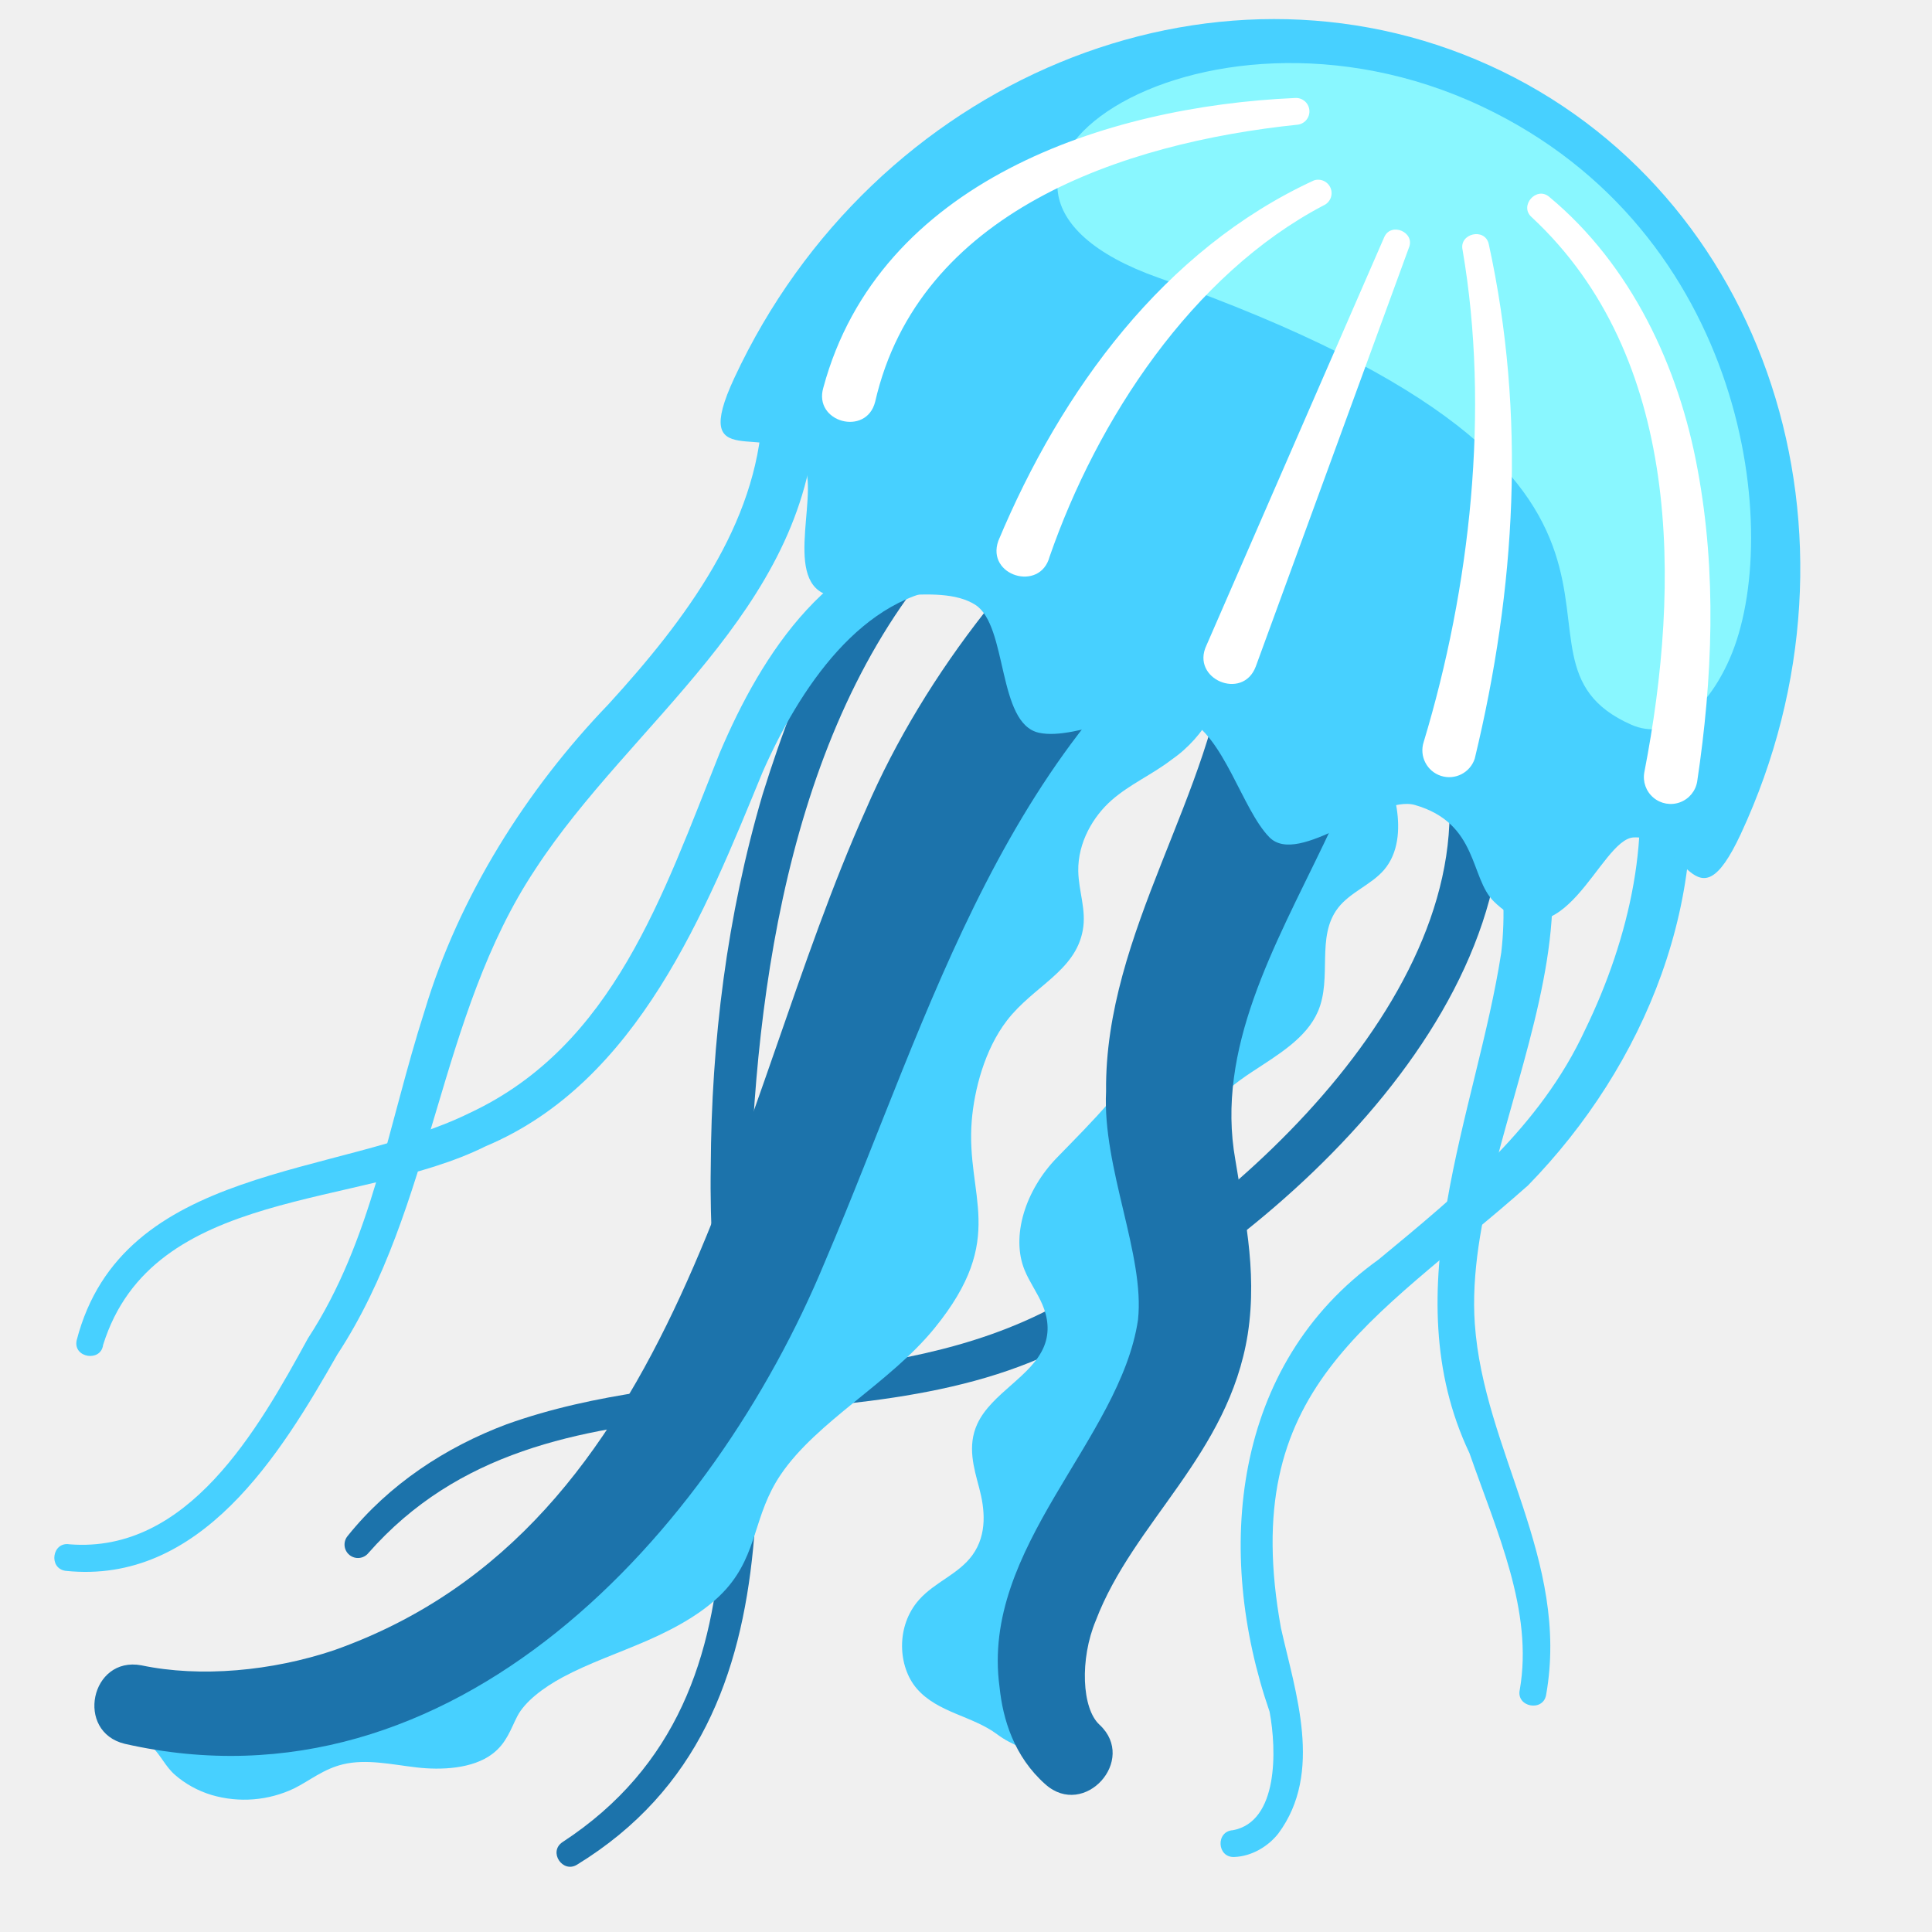
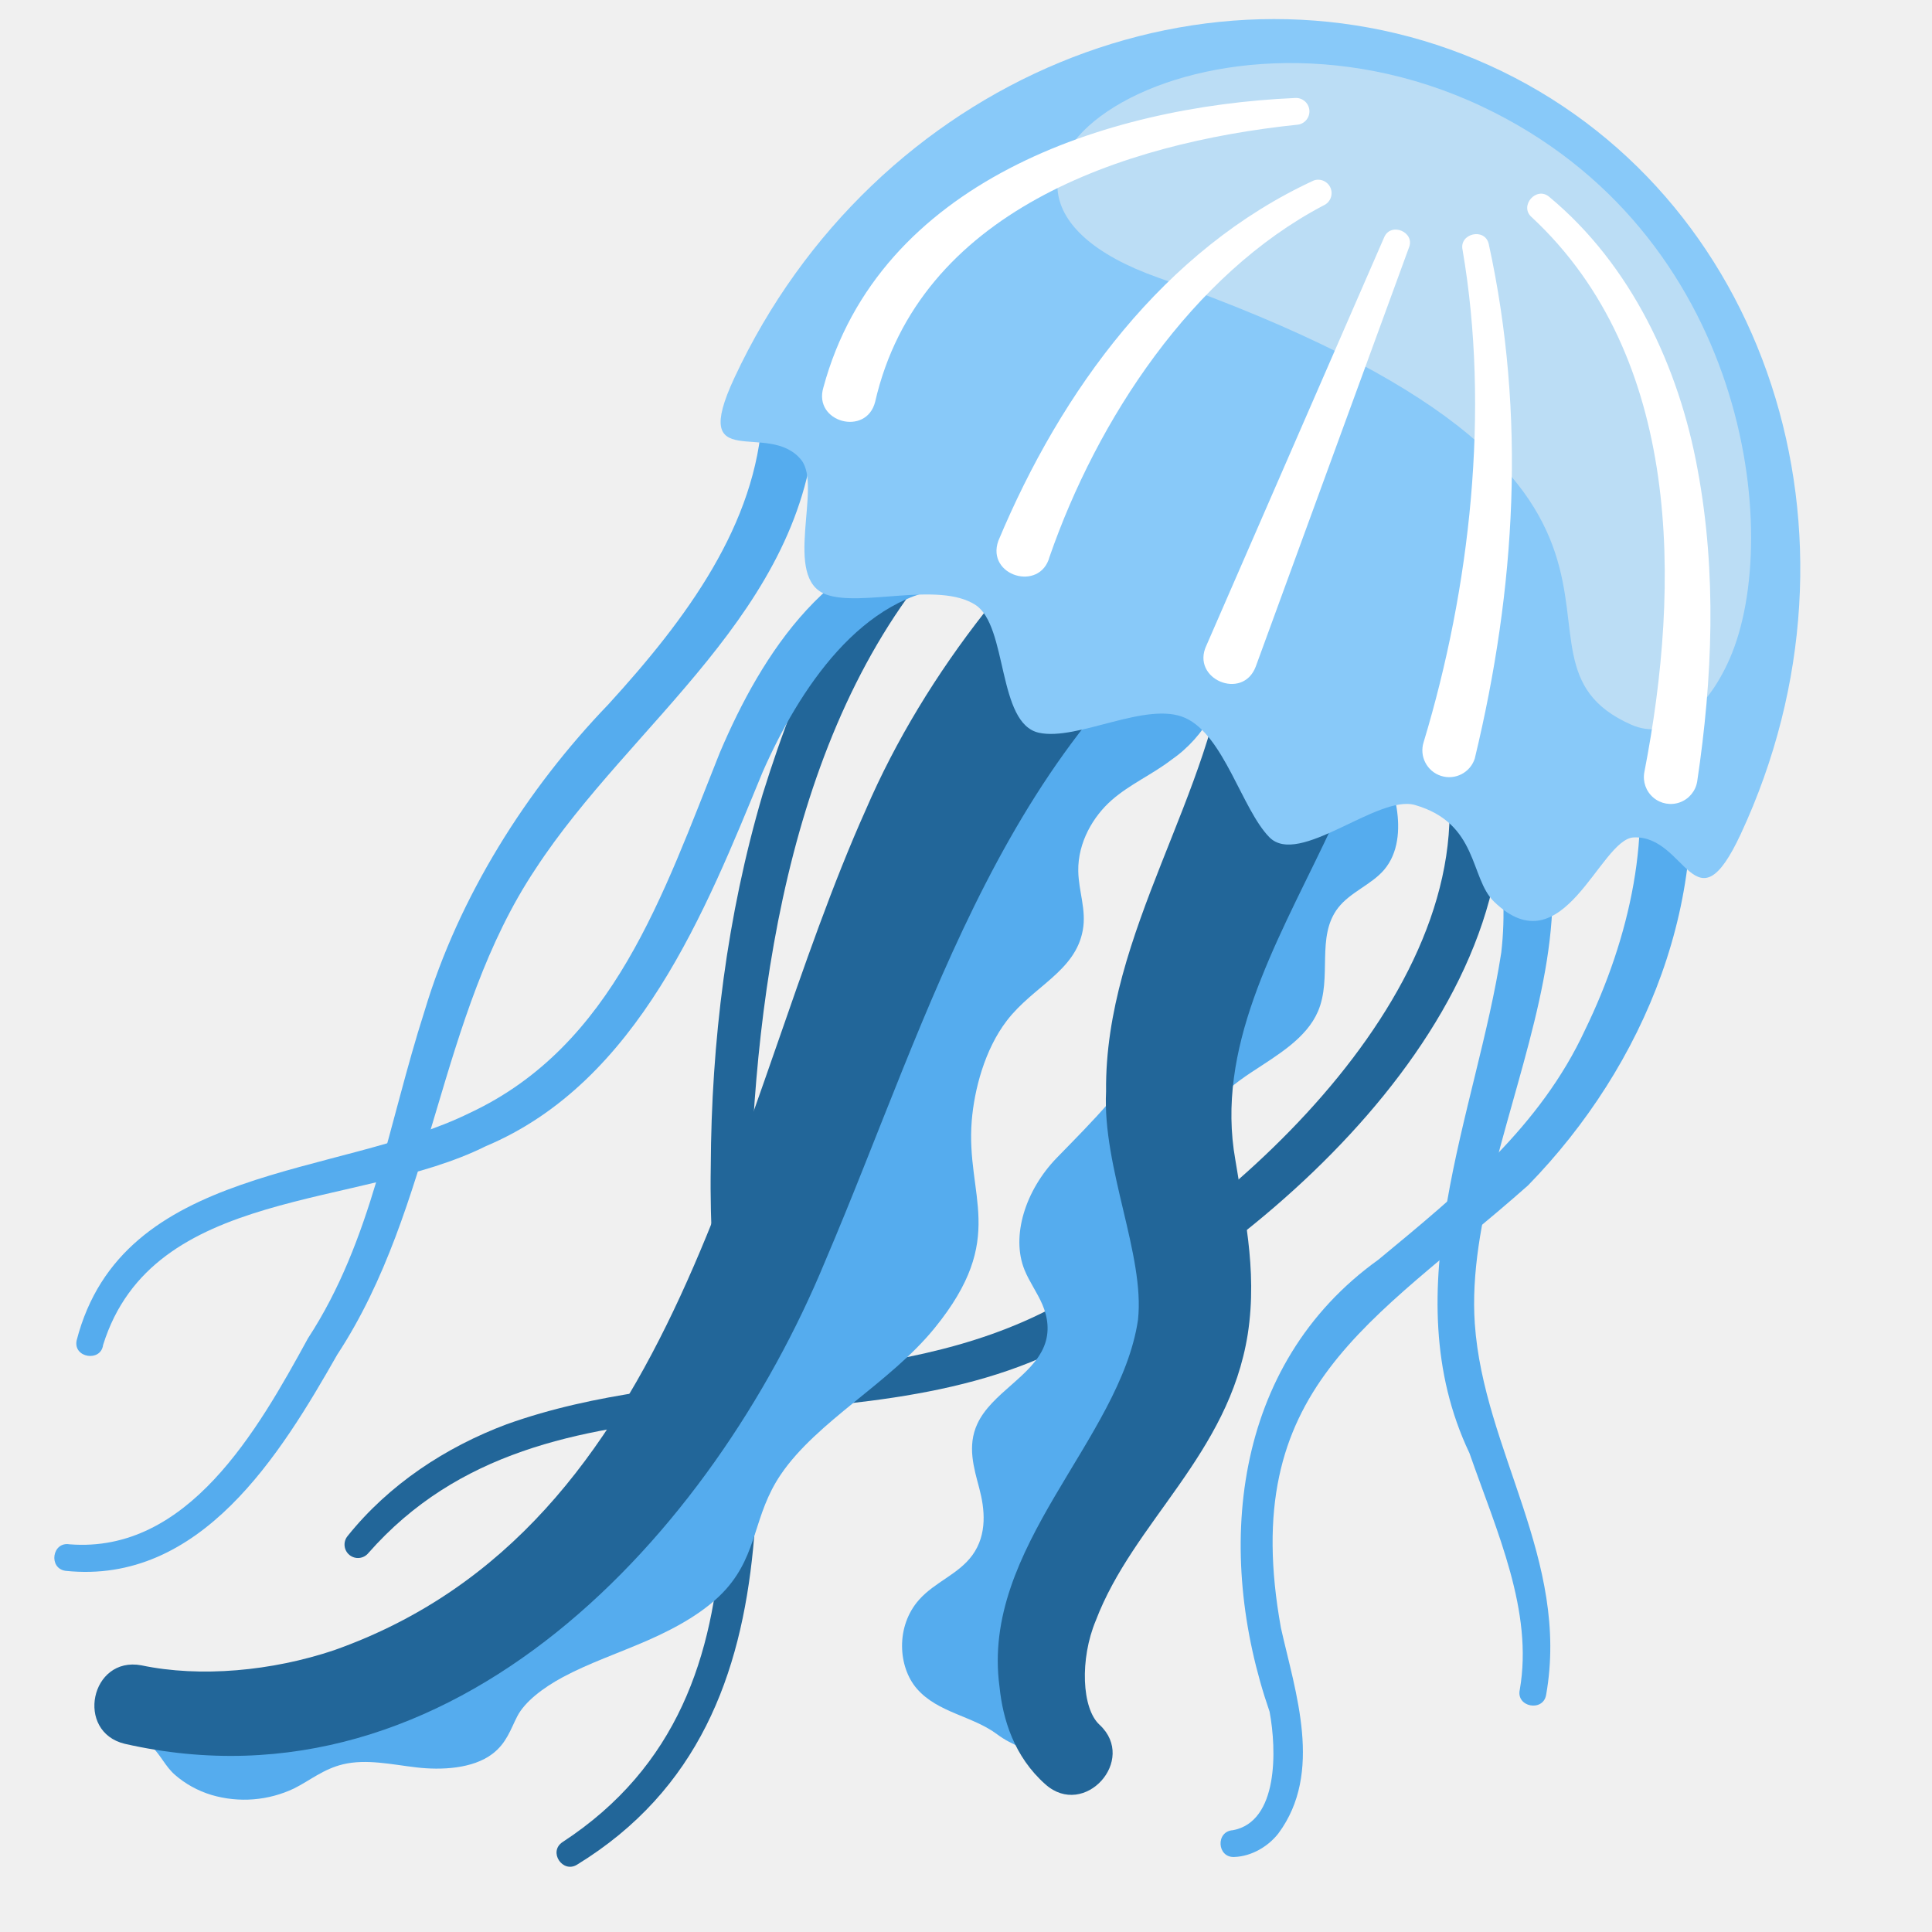
<svg xmlns="http://www.w3.org/2000/svg" viewBox="0 0 36 36">
-   <path fill="#1C73AB" d="M18.422 9.449c-3.34 2.94-4.264 7.993-4.429 12.309-.105 4.384 1.292 10.209-3.24 12.987-.268.168-.543-.241-.27-.421 4.283-2.8 2.682-8.253 2.761-12.577.01-2.333.301-4.687.967-6.947.696-2.229 1.669-4.505 3.59-6.134a.5.5 0 1 1 .621.783z" />
-   <path fill="#47D0FF" d="M17.805 10.942c-1.742.106-2.921 1.913-3.594 3.443-1.059 2.571-2.316 5.778-5.162 6.974-2.355 1.174-6.204.74-7.128 3.703-.042.322-.561.241-.493-.085.849-3.29 4.865-3.025 7.329-4.241 2.676-1.253 3.597-4.066 4.653-6.705.781-1.842 2.082-3.902 4.368-4.09.665-.025.702.991.027 1.001zM27.29 13.132c3.707 3.082-.069 7.801.191 11.535.164 2.362 1.777 4.401 1.328 6.919-.059.317-.563.223-.49-.101.255-1.464-.423-2.932-.937-4.406-1.443-3.038.133-6.347.592-9.331.154-1.336-.087-3.011-1.233-3.78-.56-.354-.004-1.212.549-.836z" />
-   <path fill="#1C73AB" d="M27.832 13.668c1.117 4.799-3.963 9.399-7.835 11.342-4.171 2.252-9.802.14-13.133 3.929a.25.25 0 0 1-.388-.316c.769-.961 1.828-1.658 2.963-2.083 3.318-1.19 7.125-.53 10.235-2.207 3.425-1.776 8.191-6.139 7.206-10.359-.212-.624.757-.942.952-.306z" />
-   <path fill="#47D0FF" d="M21.62 10.225c-2.037.884-3.38 3.121-4.412 5.909-1.042 2.802-2.036 5.955-3.732 8.864-1.684 2.89-3.939 5.341-6.481 6.4-1.88.783-3.695.737-5.071.028.252.427.559.781.916 1.131.157.153.244.36.417.512.191.168.426.3.686.378a2.159 2.159 0 0 0 1.537-.122c.291-.145.547-.363.913-.45.436-.104.904.004 1.367.058.462.054 1.047.027 1.414-.251.266-.201.341-.462.465-.702.139-.269.477-.529.849-.729.488-.262 1.039-.448 1.579-.684.539-.236 1.101-.547 1.467-.961.594-.673.5-1.37 1.014-2.129.671-.992 2.03-1.702 2.866-2.729 1.375-1.69.578-2.45.693-3.865.047-.574.239-1.325.655-1.866.495-.644 1.278-.918 1.415-1.688.068-.378-.078-.717-.085-1.096-.01-.538.282-1.025.622-1.323.34-.298.748-.473 1.112-.751.628-.433 1.04-1.174 1.062-1.919a2.238 2.238 0 0 0-.962-1.893l-.306-.122z" />
-   <path fill="#1C73AB" d="M23.236 10.729c-4.499 2.926-5.866 8.1-7.864 12.781-2.086 5.045-6.908 10.377-13.045 8.984-.931-.222-.64-1.639.308-1.463 1.099.231 2.434.107 3.591-.282 6.499-2.301 7.403-10.077 9.909-15.665 1.103-2.562 3.058-5.014 5.246-6.712a1.5 1.5 0 1 1 1.855 2.357z" />
-   <path fill="#47D0FF" d="M15.202 7.795c-.212 3.584-3.446 5.669-5.227 8.402-1.823 2.74-1.88 6.285-3.691 9.045-1.056 1.856-2.543 4.293-5.064 4.028-.321-.047-.25-.548.076-.494 2.203.174 3.504-2.121 4.443-3.839 1.198-1.835 1.486-3.961 2.172-6.098.638-2.131 1.9-4.13 3.425-5.714 1.455-1.593 2.76-3.353 2.869-5.402.034-.654 1.055-.598.997.072zM31.369 13.485c.594 3.204-.718 6.369-2.896 8.603-2.928 2.592-5.417 3.76-4.604 8.249.267 1.195.792 2.693-.048 3.826-.184.237-.494.428-.822.439-.323.015-.35-.479-.025-.499.848-.158.816-1.496.683-2.208-1.029-2.977-.704-6.466 2.029-8.424 1.518-1.255 3.013-2.477 3.849-4.28.83-1.704 1.293-3.723.859-5.486-.156-.636.836-.874.975-.22zM27.485 11.325c-.404.425-.818.869-1.139 1.364-.256.396-.543.706-.53 1.199.01.396.147.776.209 1.171.062.394.034.837-.237 1.152-.238.276-.627.412-.855.706-.416.538-.104 1.301-.375 1.93-.216.501-.751.811-1.233 1.129-.3.198-.609.436-.818.737-.188.271-.194.519-.266.809-.149.603-.265 1.179-.307 1.803-.071 1.046.067 2.321-.49 3.435-.355.71-1.032 1.365-1.352 2.017-.673 1.371-.324 3.161.398 4.205-.103-.149-.777-.178-.96-.239-.32-.107-.675-.221-.946-.424-.466-.349-1.108-.402-1.499-.852-.349-.4-.403-1.163.044-1.662.295-.329.733-.473.99-.827.284-.392.229-.868.128-1.248s-.226-.787-.036-1.198c.263-.57 1.015-.885 1.243-1.444.113-.276.067-.551-.03-.778-.097-.227-.242-.422-.333-.646-.257-.632.018-1.49.601-2.09.666-.685 1.352-1.352 1.75-2.16.392-.796.348-1.255 1.058-2.777 1.103-2.365 2.218-3.668 2.782-4.965.433-1 .161-1.177.442-1.813.186-.422.712-.623 1.17-.446.612.236 1.035 1.057.766 1.655a.96.96 0 0 1-.175.257z" />
-   <path fill="#1C73AB" d="M25.22 9.778c2.215 4.187-2.942 7.691-2.201 11.836.138.894.422 2.015.231 3.247-.358 2.247-2.128 3.489-2.832 5.337-.299.715-.263 1.64.073 1.943.704.656-.285 1.751-1.01 1.109-.586-.519-.795-1.215-.856-1.816-.355-2.605 2.249-4.605 2.58-6.841.131-1.202-.665-2.828-.595-4.256-.03-2.975 2.019-5.565 2.271-8.357-.02-.435-.163-.491-.278-.796-.778-1.69 1.638-2.983 2.617-1.406z" />
-   <path fill="#47D0FF" d="M27.752 1.218c-5.178-2.347-11.476.26-14.068 5.823-.853 1.831.645.771 1.249 1.533.39.492-.359 2.201.459 2.503.656.242 2.092-.249 2.782.193.608.391.404 2.214 1.186 2.384.721.157 2.01-.601 2.728-.275.718.325 1.054 1.7 1.564 2.221.552.563 2.018-.8 2.714-.6 1.185.342 1.021 1.362 1.472 1.8 1.293 1.257 1.97-1.167 2.604-1.196.981-.044 1.141 1.768 1.995-.064 2.588-5.563.492-11.975-4.685-14.322z" />
-   <path fill="#89F7FF" d="M32.229 12.277c-.437.995-1.143 1.531-1.832 1.227-2.919-1.289 2.067-4.482-8.809-8.328-4.906-1.735.714-5.7 6.026-3.192 4.945 2.335 5.625 7.995 4.615 10.293z" />
-   <path fill="#FFFFFF" d="M15.342 7.222c1.036-3.838 5.256-5.241 8.789-5.396a.25.25 0 0 1 .059.496c-3.288.34-7.072 1.627-7.883 5.166-.165.649-1.157.38-.965-.266zM18.602 10.079c1.173-2.806 3.089-5.43 5.88-6.717a.25.25 0 0 1 .18.466c-2.458 1.29-4.223 4.003-5.105 6.547-.177.661-1.185.354-.955-.296zM26.528 13.827c.869-2.875 1.236-6.186.725-9.17-.069-.306.413-.421.487-.113.699 3.19.506 6.418-.26 9.591a.5.5 0 1 1-.952-.308zM22.48 12.027l3.311-7.603c.123-.295.589-.099.46.197l-2.852 7.8c-.243.643-1.216.231-.919-.394zM30.64 14.388c.682-3.508.699-7.739-2.1-10.342-.238-.208.089-.585.33-.376 1.526 1.268 2.415 3.168 2.763 5.081.359 1.928.278 3.897-.008 5.809a.5.5 0 1 1-.985-.172z" />
+ 	the colors on this one were just absurd.
+ 	<g>
+     <path fill="#226699" d="M 18.422,9.449 c -3.34,2.94 -4.264,7.993 -4.429,12.309 c -0.105,4.384 1.292,10.209 -3.24,12.987 c -0.268,0.168 -0.543,-0.241 -0.27,-0.421 c 4.283,-2.8 2.682,-8.253 2.761,-12.577 c 0.01,-2.333 0.301,-4.687 0.967,-6.947 c 0.696,-2.229 1.669,-4.505 3.59,-6.134 a 0.5,0.5 0 11 0.621,0.783 Z" />
+     <path fill="#226699" d="M 27.832,13.668 c 1.117,4.799 -3.963,9.399 -7.835,11.342 c -4.171,2.252 -9.802,0.14 -13.133,3.929 a 0.25,0.25 0 01 -0.388,-0.316 c 0.769,-0.961 1.828,-1.658 2.963,-2.083 c 3.318,-1.19 7.125,-0.53 10.235,-2.207 c 3.425,-1.776 8.191,-6.139 7.206,-10.359 c -0.212,-0.624 0.757,-0.942 0.952,-0.306 Z" />
+     <path fill="#55ACEE" d="M 17.805,10.942 c -1.742,0.106 -2.921,1.913 -3.594,3.443 c -1.059,2.571 -2.316,5.778 -5.162,6.974 c -2.355,1.174 -6.204,0.74 -7.128,3.703 c -0.042,0.322 -0.561,0.241 -0.493,-0.085 c 0.849,-3.29 4.865,-3.025 7.329,-4.241 c 2.676,-1.253 3.597,-4.066 4.653,-6.705 c 0.781,-1.842 2.082,-3.902 4.368,-4.09 c 0.665,-0.025 0.702,0.991 0.027,1.001 Z" />
+     <path fill="#55ACEE" d="M 27.29,13.132 c 3.707,3.082 -0.069,7.801 0.191,11.535 c 0.164,2.362 1.777,4.401 1.328,6.919 c -0.059,0.317 -0.563,0.223 -0.49,-0.101 c 0.255,-1.464 -0.423,-2.932 -0.937,-4.406 c -1.443,-3.038 0.133,-6.347 0.592,-9.331 c 0.154,-1.336 -0.087,-3.011 -1.233,-3.78 c -0.56,-0.354 -0.004,-1.212 0.549,-0.836 Z" />
+     <path fill="#55ACEE" d="M 15.202,7.795 c -0.212,3.584 -3.446,5.669 -5.227,8.402 c -1.823,2.74 -1.88,6.285 -3.691,9.045 c -1.056,1.856 -2.543,4.293 -5.064,4.028 c -0.321,-0.047 -0.25,-0.548 0.076,-0.494 c 2.203,0.174 3.504,-2.121 4.443,-3.839 c 1.198,-1.835 1.486,-3.961 2.172,-6.098 c 0.638,-2.131 1.9,-4.13 3.425,-5.714 c 1.455,-1.593 2.76,-3.353 2.869,-5.402 c 0.034,-0.654 1.055,-0.598 0.997,0.072 Z" />
+     <path fill="#55ACEE" d="M 31.369,13.485 c 0.594,3.204 -0.718,6.369 -2.896,8.603 c -2.928,2.592 -5.417,3.76 -4.604,8.249 c 0.267,1.195 0.792,2.693 -0.048,3.826 c -0.184,0.237 -0.494,0.428 -0.822,0.439 c -0.323,0.015 -0.35,-0.479 -0.025,-0.499 c 0.848,-0.158 0.816,-1.496 0.683,-2.208 c -1.029,-2.977 -0.704,-6.466 2.029,-8.424 c 1.518,-1.255 3.013,-2.477 3.849,-4.28 c 0.83,-1.704 1.293,-3.723 0.859,-5.486 c -0.156,-0.636 0.836,-0.874 0.975,-0.22 Z" />
+   </g>
+   <g>
+     <path fill="#55ACEE" d="M 21.62,10.225 l 0.306,0.122 a 2.238,2.238 0 01 0.962,1.893 c -0.022,0.745 -0.434,1.486 -1.062,1.919 c -0.364,0.278 -0.772,0.453 -1.112,0.751 s -0.632,0.785 -0.622,1.323 c 0.007,0.379 0.153,0.718 0.085,1.096 c -0.137,0.77 -0.92,1.044 -1.415,1.688 c -0.416,0.541 -0.608,1.292 -0.655,1.866 c -0.115,1.415 0.682,2.175 -0.693,3.865 c -0.836,1.027 -2.195,1.737 -2.866,2.729 c -0.514,0.759 -0.42,1.456 -1.014,2.129 c -0.366,0.414 -0.928,0.725 -1.467,0.961 c -0.54,0.236 -1.091,0.422 -1.579,0.684 c -0.372,0.2 -0.71,0.46 -0.849,0.729 c -0.124,0.24 -0.199,0.501 -0.465,0.702 c -0.367,0.278 -0.952,0.305 -1.414,0.251 c -0.463,-0.054 -0.931,-0.162 -1.367,-0.058 c -0.366,0.087 -0.622,0.305 -0.913,0.45 a 2.159,2.159 0 01 -1.537,0.122 c -0.26,-0.078 -0.495,-0.21 -0.686,-0.378 c -0.173,-0.152 -0.26,-0.359 -0.417,-0.512 c -0.357,-0.35 -0.664,-0.704 -0.916,-1.131 c 1.376,0.709 3.191,0.755 5.071,-0.028 c 2.542,-1.059 4.797,-3.51 6.481,-6.4 c 1.696,-2.909 2.69,-6.062 3.732,-8.864 c 1.032,-2.788 2.375,-5.025 4.412,-5.909 Z" />
+     <path fill="#55ACEE" d="M 27.485,11.325 c -0.404,0.425 -0.818,0.869 -1.139,1.364 c -0.256,0.396 -0.543,0.706 -0.53,1.199 c 0.01,0.396 0.147,0.776 0.209,1.171 c 0.062,0.394 0.034,0.837 -0.237,1.152 c -0.238,0.276 -0.627,0.412 -0.855,0.706 c -0.416,0.538 -0.104,1.301 -0.375,1.93 c -0.216,0.501 -0.751,0.811 -1.233,1.129 c -0.3,0.198 -0.609,0.436 -0.818,0.737 c -0.188,0.271 -0.194,0.519 -0.266,0.809 c -0.149,0.603 -0.265,1.179 -0.307,1.803 c -0.071,1.046 0.067,2.321 -0.49,3.435 c -0.355,0.71 -1.032,1.365 -1.352,2.017 c -0.673,1.371 -0.324,3.161 0.398,4.205 c -0.103,-0.149 -0.777,-0.178 -0.96,-0.239 c -0.32,-0.107 -0.675,-0.221 -0.946,-0.424 c -0.466,-0.349 -1.108,-0.402 -1.499,-0.852 c -0.349,-0.4 -0.403,-1.163 0.044,-1.662 c 0.295,-0.329 0.733,-0.473 0.99,-0.827 c 0.284,-0.392 0.229,-0.868 0.128,-1.248 s -0.226,-0.787 -0.036,-1.198 c 0.263,-0.57 1.015,-0.885 1.243,-1.444 c 0.113,-0.276 0.067,-0.551 -0.03,-0.778 s -0.242,-0.422 -0.333,-0.646 c -0.257,-0.632 0.018,-1.49 0.601,-2.09 c 0.666,-0.685 1.352,-1.352 1.75,-2.16 c 0.392,-0.796 0.348,-1.255 1.058,-2.777 c 1.103,-2.365 2.218,-3.668 2.782,-4.965 c 0.433,-1 0.161,-1.177 0.442,-1.813 c 0.186,-0.422 0.712,-0.623 1.17,-0.446 c 0.612,0.236 1.035,1.057 0.766,1.655 a 0.96,0.96 0 01 -0.175,0.257 Z" />
+     <path fill="#226699" d="M 23.236,10.729 c -4.499,2.926 -5.866,8.1 -7.864,12.781 c -2.086,5.045 -6.908,10.377 -13.045,8.984 c -0.931,-0.222 -0.64,-1.639 0.308,-1.463 c 1.099,0.231 2.434,0.107 3.591,-0.282 c 6.499,-2.301 7.403,-10.077 9.909,-15.665 c 1.103,-2.562 3.058,-5.014 5.246,-6.712 a 1.5,1.5 0 11 1.855,2.357 Z" />
+     <path fill="#226699" d="M 25.22,9.778 c 2.215,4.187 -2.942,7.691 -2.201,11.836 c 0.138,0.894 0.422,2.015 0.231,3.247 c -0.358,2.247 -2.128,3.489 -2.832,5.337 c -0.299,0.715 -0.263,1.64 0.073,1.943 c 0.704,0.656 -0.285,1.751 -1.01,1.109 c -0.586,-0.519 -0.795,-1.215 -0.856,-1.816 c -0.355,-2.605 2.249,-4.605 2.58,-6.841 c 0.131,-1.202 -0.665,-2.828 -0.595,-4.256 c -0.03,-2.975 2.019,-5.565 2.271,-8.357 c -0.02,-0.435 -0.163,-0.491 -0.278,-0.796 c -0.778,-1.69 1.638,-2.983 2.617,-1.406 Z" />
+   </g>
+   <g>
+     <path fill="#88C9F9" d="M 27.752,1.218 c 5.177,2.347 7.273,8.759 4.685,14.322 c -0.854,1.832 -1.014,0.02 -1.995,0.064 c -0.634,0.029 -1.311,2.453 -2.604,1.196 c -0.451,-0.438 -0.287,-1.458 -1.472,-1.8 c -0.696,-0.2 -2.162,1.163 -2.714,0.6 c -0.51,-0.521 -0.846,-1.896 -1.564,-2.221 c -0.718,-0.326 -2.007,0.432 -2.728,0.275 c -0.782,-0.17 -0.578,-1.993 -1.186,-2.384 c -0.69,-0.442 -2.126,0.049 -2.782,-0.193 c -0.818,-0.302 -0.069,-2.011 -0.459,-2.503 c -0.604,-0.762 -2.102,0.298 -1.249,-1.533 c 2.592,-5.563 8.89,-8.17 14.068,-5.823 Z" />
+     <path fill="#BBDDF5" d="M 32.229,12.277 c -0.437,0.995 -1.143,1.531 -1.832,1.227 c -2.919,-1.289 2.067,-4.482 -8.809,-8.328 c -4.906,-1.735 0.714,-5.7 6.026,-3.192 c 4.945,2.335 5.625,7.995 4.615,10.293 Z" />
+     <path fill="#FFFFFF" d="M 15.342,7.222 c 1.036,-3.838 5.256,-5.241 8.789,-5.396 a 0.25,0.25 0 01 0.059,0.496 c -3.288,0.34 -7.072,1.627 -7.883,5.166 c -0.165,0.649 -1.157,0.38 -0.965,-0.266 Z" />
+     <path fill="#FFFFFF" d="M 18.602,10.079 c 1.173,-2.806 3.089,-5.43 5.88,-6.717 a 0.25,0.25 0 01 0.18,0.466 c -2.458,1.29 -4.223,4.003 -5.105,6.547 c -0.177,0.661 -1.185,0.354 -0.955,-0.296 Z" />
+     <path fill="#FFFFFF" d="M 26.528,13.827 c 0.869,-2.875 1.236,-6.186 0.725,-9.17 c -0.069,-0.306 0.413,-0.421 0.487,-0.113 c 0.699,3.19 0.506,6.418 -0.26,9.591 a 0.5,0.5 0 11 -0.952,-0.308 Z" />
+     <path fill="#FFFFFF" d="M 22.48,12.027 l 3.311,-7.603 c 0.123,-0.295 0.589,-0.099 0.46,0.197 l -2.852,7.8 c -0.243,0.643 -1.216,0.231 -0.919,-0.394 Z" />
+     <path fill="#FFFFFF" d="M 30.64,14.388 c 0.682,-3.508 0.699,-7.739 -2.1,-10.342 c -0.238,-0.208 0.089,-0.585 0.33,-0.376 c 1.526,1.268 2.415,3.168 2.763,5.081 c 0.359,1.928 0.278,3.897 -0.008,5.809 a 0.5,0.5 0 11 -0.985,-0.172 Z" />
+   </g>
</svg>
